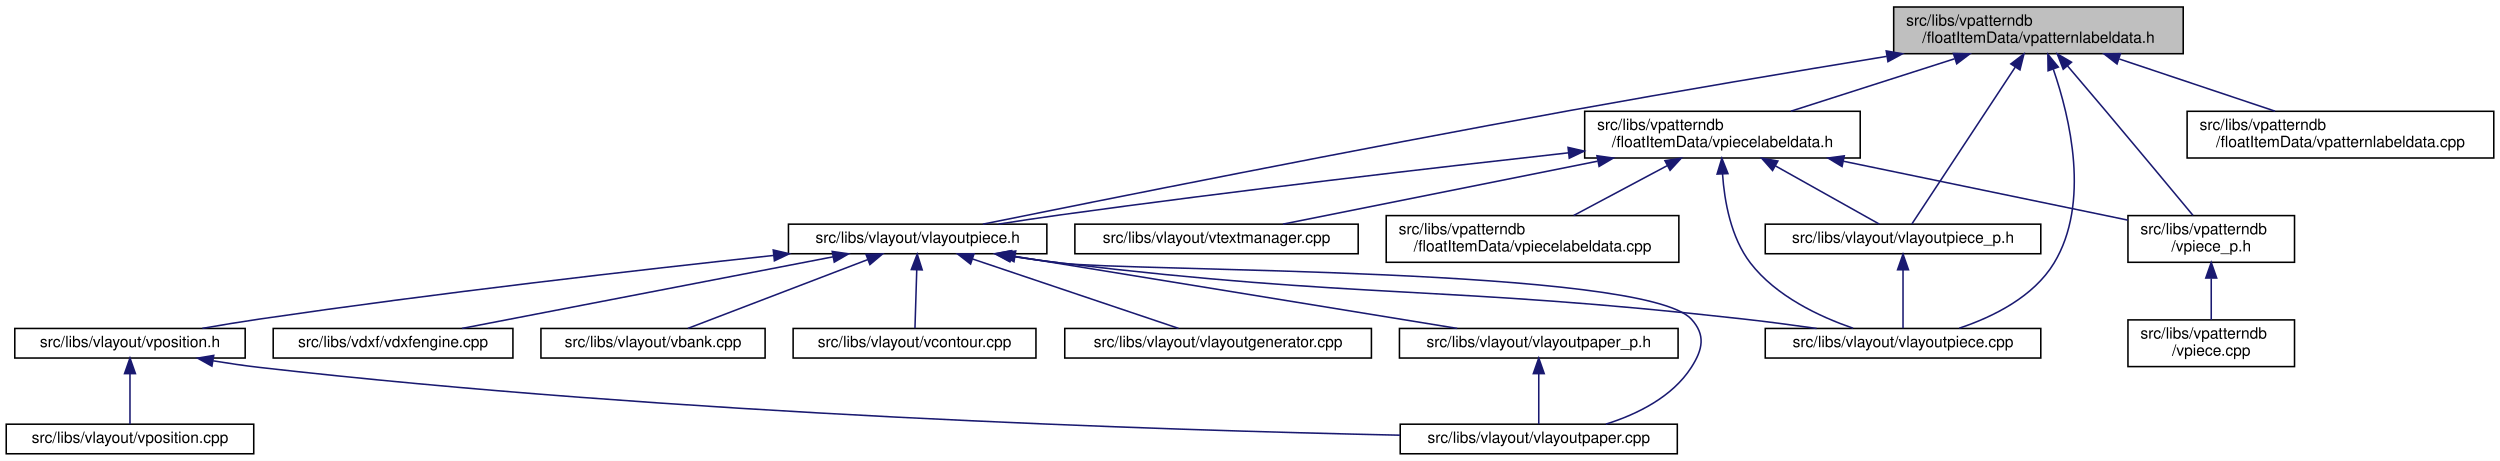
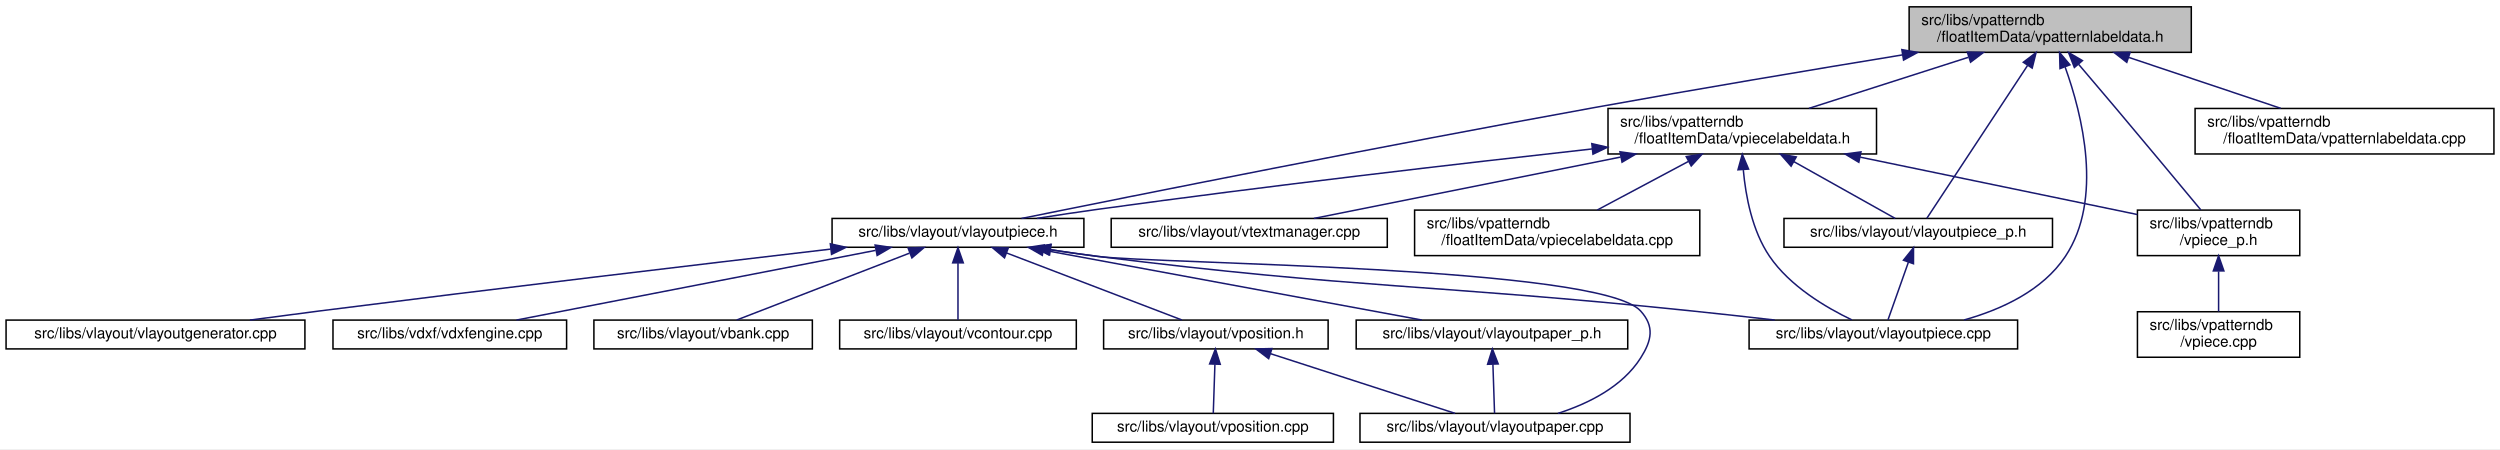
- <svg xmlns="http://www.w3.org/2000/svg" xmlns:xlink="http://www.w3.org/1999/xlink" width="1606pt" height="296pt" viewBox="0.00 0.00 1606.00 296.00">
+ <svg xmlns="http://www.w3.org/2000/svg" xmlns:xlink="http://www.w3.org/1999/xlink" width="1648pt" height="296pt" viewBox="0.00 0.00 1648.00 296.00">
  <g id="graph0" class="graph" transform="scale(1 1) rotate(0) translate(4 292)">
-     <polygon fill="white" stroke="transparent" points="-4,4 -4,-292 1602,-292 1602,4 -4,4" />
+     <polygon fill="white" stroke="transparent" points="-4,4 -4,-292 1644,-292 1644,4 -4,4" />
    <g id="node1" class="node">
      <g id="a_node1">
        <a xlink:title=" ">
-           <polygon fill="#bfbfbf" stroke="black" points="1212.5,-257.5 1212.5,-287.5 1398.5,-287.5 1398.5,-257.5 1212.5,-257.5" />
-           <text text-anchor="start" x="1220.5" y="-275.5" font-family="Helvetica,sans-Serif" font-size="10.00">src/libs/vpatterndb</text>
-           <text text-anchor="middle" x="1305.5" y="-264.5" font-family="Helvetica,sans-Serif" font-size="10.00">/floatItemData/vpatternlabeldata.h</text>
+           <polygon fill="#bfbfbf" stroke="black" points="1254.5,-257.5 1254.5,-287.5 1440.5,-287.5 1440.5,-257.5 1254.5,-257.5" />
+           <text text-anchor="start" x="1262.5" y="-275.5" font-family="Helvetica,sans-Serif" font-size="10.00">src/libs/vpatterndb</text>
+           <text text-anchor="middle" x="1347.5" y="-264.5" font-family="Helvetica,sans-Serif" font-size="10.00">/floatItemData/vpatternlabeldata.h</text>
        </a>
      </g>
    </g>
    <g id="node2" class="node">
      <g id="a_node2">
        <a xlink:href="../../d6/de0/vlayoutpiece_8h.html" target="_top" xlink:title=" ">
-           <polygon fill="white" stroke="black" points="502.5,-129 502.5,-148 668.5,-148 668.5,-129 502.5,-129" />
-           <text text-anchor="middle" x="585.5" y="-136" font-family="Helvetica,sans-Serif" font-size="10.00">src/libs/vlayout/vlayoutpiece.h</text>
+           <polygon fill="white" stroke="black" points="544.5,-129 544.5,-148 710.5,-148 710.5,-129 544.5,-129" />
+           <text text-anchor="middle" x="627.5" y="-136" font-family="Helvetica,sans-Serif" font-size="10.00">src/libs/vlayout/vlayoutpiece.h</text>
        </a>
      </g>
    </g>
    <g id="edge1" class="edge">
-       <path fill="none" stroke="midnightblue" d="M1208.08,-255.81C1149.1,-246.15 1072.39,-233.3 1004.5,-221 866.13,-195.94 702.69,-163.25 627.36,-148.01" />
-       <polygon fill="midnightblue" stroke="midnightblue" points="1207.7,-259.3 1218.14,-257.46 1208.83,-252.39 1207.7,-259.3" />
+       <path fill="none" stroke="midnightblue" d="M1250.08,-255.81C1191.1,-246.15 1114.39,-233.3 1046.5,-221 908.13,-195.94 744.69,-163.25 669.36,-148.01" />
+       <polygon fill="midnightblue" stroke="midnightblue" points="1249.7,-259.3 1260.14,-257.46 1250.83,-252.39 1249.7,-259.3" />
    </g>
    <g id="node11" class="node">
      <g id="a_node11">
        <a xlink:href="../../dd/d70/vlayoutpiece_8cpp.html" target="_top" xlink:title=" ">
-           <polygon fill="white" stroke="black" points="1130,-62 1130,-81 1307,-81 1307,-62 1130,-62" />
-           <text text-anchor="middle" x="1218.5" y="-69" font-family="Helvetica,sans-Serif" font-size="10.00">src/libs/vlayout/vlayoutpiece.cpp</text>
+           <polygon fill="white" stroke="black" points="1149,-62 1149,-81 1326,-81 1326,-62 1149,-62" />
+           <text text-anchor="middle" x="1237.5" y="-69" font-family="Helvetica,sans-Serif" font-size="10.00">src/libs/vlayout/vlayoutpiece.cpp</text>
        </a>
      </g>
    </g>
    <g id="edge15" class="edge">
-       <path fill="none" stroke="midnightblue" d="M1315.04,-247.54C1325.78,-216.41 1338.86,-161.5 1315.5,-123 1302.3,-101.25 1276.34,-88.43 1254.6,-81.16" />
-       <polygon fill="midnightblue" stroke="midnightblue" points="1311.69,-246.54 1311.55,-257.13 1318.26,-248.93 1311.69,-246.54" />
+       <path fill="none" stroke="midnightblue" d="M1357.35,-247.73C1368.63,-216.36 1382.54,-160.71 1357.5,-123 1342.56,-100.5 1315.42,-88 1290.72,-81.07" />
+       <polygon fill="midnightblue" stroke="midnightblue" points="1353.96,-246.78 1353.68,-257.37 1360.5,-249.27 1353.96,-246.78" />
    </g>
    <g id="node12" class="node">
      <g id="a_node12">
        <a xlink:href="../../d6/d2f/vlayoutpiece__p_8h.html" target="_top" xlink:title=" ">
-           <polygon fill="white" stroke="black" points="1130,-129 1130,-148 1307,-148 1307,-129 1130,-129" />
-           <text text-anchor="middle" x="1218.5" y="-136" font-family="Helvetica,sans-Serif" font-size="10.00">src/libs/vlayout/vlayoutpiece_p.h</text>
+           <polygon fill="white" stroke="black" points="1172,-129 1172,-148 1349,-148 1349,-129 1172,-129" />
+           <text text-anchor="middle" x="1260.5" y="-136" font-family="Helvetica,sans-Serif" font-size="10.00">src/libs/vlayout/vlayoutpiece_p.h</text>
        </a>
      </g>
    </g>
    <g id="edge13" class="edge">
-       <path fill="none" stroke="midnightblue" d="M1290.59,-248.87C1270.98,-219.12 1237.45,-168.26 1224.17,-148.1" />
-       <polygon fill="midnightblue" stroke="midnightblue" points="1287.76,-250.95 1296.19,-257.37 1293.61,-247.1 1287.76,-250.95" />
+       <path fill="none" stroke="midnightblue" d="M1332.59,-248.87C1312.98,-219.12 1279.45,-168.26 1266.17,-148.1" />
+       <polygon fill="midnightblue" stroke="midnightblue" points="1329.76,-250.95 1338.19,-257.37 1335.61,-247.1 1329.76,-250.95" />
    </g>
    <g id="node13" class="node">
      <g id="a_node13">
        <a xlink:href="../../dd/d40/vpatternlabeldata_8cpp.html" target="_top" xlink:title=" ">
-           <polygon fill="white" stroke="black" points="1401,-190.5 1401,-220.5 1598,-220.5 1598,-190.5 1401,-190.5" />
-           <text text-anchor="start" x="1409" y="-208.5" font-family="Helvetica,sans-Serif" font-size="10.00">src/libs/vpatterndb</text>
-           <text text-anchor="middle" x="1499.5" y="-197.5" font-family="Helvetica,sans-Serif" font-size="10.00">/floatItemData/vpatternlabeldata.cpp</text>
+           <polygon fill="white" stroke="black" points="1443,-190.5 1443,-220.5 1640,-220.5 1640,-190.5 1443,-190.5" />
+           <text text-anchor="start" x="1451" y="-208.5" font-family="Helvetica,sans-Serif" font-size="10.00">src/libs/vpatterndb</text>
+           <text text-anchor="middle" x="1541.5" y="-197.5" font-family="Helvetica,sans-Serif" font-size="10.00">/floatItemData/vpatternlabeldata.cpp</text>
        </a>
      </g>
    </g>
    <g id="edge16" class="edge">
-       <path fill="none" stroke="midnightblue" d="M1357.46,-254.09C1388.77,-243.6 1428.14,-230.41 1457.49,-220.58" />
-       <polygon fill="midnightblue" stroke="midnightblue" points="1355.97,-250.9 1347.6,-257.4 1358.19,-257.54 1355.97,-250.9" />
+       <path fill="none" stroke="midnightblue" d="M1399.46,-254.09C1430.77,-243.6 1470.14,-230.41 1499.49,-220.58" />
+       <polygon fill="midnightblue" stroke="midnightblue" points="1397.97,-250.9 1389.6,-257.4 1400.19,-257.54 1397.97,-250.9" />
    </g>
    <g id="node14" class="node">
      <g id="a_node14">
        <a xlink:href="../../d8/dbc/vpiecelabeldata_8h.html" target="_top" xlink:title=" ">
-           <polygon fill="white" stroke="black" points="1014,-190.5 1014,-220.5 1191,-220.5 1191,-190.5 1014,-190.5" />
-           <text text-anchor="start" x="1022" y="-208.5" font-family="Helvetica,sans-Serif" font-size="10.00">src/libs/vpatterndb</text>
-           <text text-anchor="middle" x="1102.5" y="-197.5" font-family="Helvetica,sans-Serif" font-size="10.00">/floatItemData/vpiecelabeldata.h</text>
+           <polygon fill="white" stroke="black" points="1056,-190.5 1056,-220.5 1233,-220.5 1233,-190.5 1056,-190.5" />
+           <text text-anchor="start" x="1064" y="-208.5" font-family="Helvetica,sans-Serif" font-size="10.00">src/libs/vpatterndb</text>
+           <text text-anchor="middle" x="1144.5" y="-197.5" font-family="Helvetica,sans-Serif" font-size="10.00">/floatItemData/vpiecelabeldata.h</text>
        </a>
      </g>
    </g>
    <g id="edge17" class="edge">
-       <path fill="none" stroke="midnightblue" d="M1251.56,-254.23C1218.72,-243.71 1177.3,-230.45 1146.46,-220.58" />
-       <polygon fill="midnightblue" stroke="midnightblue" points="1250.86,-257.68 1261.45,-257.4 1253,-251.01 1250.86,-257.68" />
+       <path fill="none" stroke="midnightblue" d="M1293.56,-254.23C1260.72,-243.71 1219.3,-230.45 1188.46,-220.58" />
+       <polygon fill="midnightblue" stroke="midnightblue" points="1292.86,-257.68 1303.45,-257.4 1295,-251.01 1292.86,-257.68" />
    </g>
    <g id="node17" class="node">
      <g id="a_node17">
        <a xlink:href="../../d8/da5/vpiece__p_8h.html" target="_top" xlink:title=" ">
-           <polygon fill="white" stroke="black" points="1363,-123.5 1363,-153.5 1470,-153.5 1470,-123.5 1363,-123.5" />
-           <text text-anchor="start" x="1371" y="-141.5" font-family="Helvetica,sans-Serif" font-size="10.00">src/libs/vpatterndb</text>
-           <text text-anchor="middle" x="1416.5" y="-130.5" font-family="Helvetica,sans-Serif" font-size="10.00">/vpiece_p.h</text>
+           <polygon fill="white" stroke="black" points="1405,-123.5 1405,-153.5 1512,-153.5 1512,-123.5 1405,-123.5" />
+           <text text-anchor="start" x="1413" y="-141.5" font-family="Helvetica,sans-Serif" font-size="10.00">src/libs/vpatterndb</text>
+           <text text-anchor="middle" x="1458.5" y="-130.5" font-family="Helvetica,sans-Serif" font-size="10.00">/vpiece_p.h</text>
        </a>
      </g>
    </g>
    <g id="edge25" class="edge">
-       <path fill="none" stroke="midnightblue" d="M1324.13,-249.71C1331.71,-240.83 1340.55,-230.44 1348.5,-221 1368.33,-197.47 1391.23,-169.96 1404.75,-153.67" />
-       <polygon fill="midnightblue" stroke="midnightblue" points="1321.42,-247.51 1317.59,-257.38 1326.74,-252.05 1321.42,-247.51" />
+       <path fill="none" stroke="midnightblue" d="M1366.13,-249.71C1373.71,-240.83 1382.55,-230.44 1390.5,-221 1410.33,-197.47 1433.23,-169.96 1446.75,-153.67" />
+       <polygon fill="midnightblue" stroke="midnightblue" points="1363.42,-247.51 1359.59,-257.38 1368.74,-252.05 1363.42,-247.51" />
    </g>
    <g id="node3" class="node">
      <g id="a_node3">
        <a xlink:href="../../dd/d66/vdxfengine_8cpp.html" target="_top" xlink:title=" ">
-           <polygon fill="white" stroke="black" points="171.5,-62 171.5,-81 325.5,-81 325.5,-62 171.5,-62" />
-           <text text-anchor="middle" x="248.5" y="-69" font-family="Helvetica,sans-Serif" font-size="10.00">src/libs/vdxf/vdxfengine.cpp</text>
+           <polygon fill="white" stroke="black" points="215.5,-62 215.5,-81 369.5,-81 369.5,-62 215.5,-62" />
+           <text text-anchor="middle" x="292.5" y="-69" font-family="Helvetica,sans-Serif" font-size="10.00">src/libs/vdxf/vdxfengine.cpp</text>
        </a>
      </g>
    </g>
    <g id="edge2" class="edge">
-       <path fill="none" stroke="midnightblue" d="M531.25,-127.04C464.97,-114.25 354.1,-92.87 292.73,-81.03" />
-       <polygon fill="midnightblue" stroke="midnightblue" points="530.61,-130.48 541.1,-128.94 531.94,-123.6 530.61,-130.48" />
+       <path fill="none" stroke="midnightblue" d="M573.17,-126.96C507.23,-114.16 397.35,-92.84 336.47,-81.03" />
+       <polygon fill="midnightblue" stroke="midnightblue" points="572.88,-130.47 583.36,-128.94 574.21,-123.59 572.88,-130.47" />
    </g>
    <g id="node4" class="node">
      <g id="a_node4">
        <a xlink:href="../../de/da8/vbank_8cpp.html" target="_top" xlink:title=" ">
-           <polygon fill="white" stroke="black" points="343.5,-62 343.5,-81 487.5,-81 487.5,-62 343.5,-62" />
-           <text text-anchor="middle" x="415.5" y="-69" font-family="Helvetica,sans-Serif" font-size="10.00">src/libs/vlayout/vbank.cpp</text>
+           <polygon fill="white" stroke="black" points="387.5,-62 387.5,-81 531.5,-81 531.5,-62 387.5,-62" />
+           <text text-anchor="middle" x="459.5" y="-69" font-family="Helvetica,sans-Serif" font-size="10.00">src/libs/vlayout/vbank.cpp</text>
        </a>
      </g>
    </g>
    <g id="edge3" class="edge">
-       <path fill="none" stroke="midnightblue" d="M553.52,-125.27C519.78,-112.37 467.48,-92.38 437.9,-81.06" />
-       <polygon fill="midnightblue" stroke="midnightblue" points="552.33,-128.57 562.93,-128.87 554.83,-122.03 552.33,-128.57" />
+       <path fill="none" stroke="midnightblue" d="M595.46,-125.1C562.11,-112.2 510.75,-92.33 481.63,-81.06" />
+       <polygon fill="midnightblue" stroke="midnightblue" points="594.6,-128.52 605.19,-128.87 597.13,-122 594.6,-128.52" />
    </g>
    <g id="node5" class="node">
      <g id="a_node5">
        <a xlink:href="../../df/d5d/vcontour_8cpp.html" target="_top" xlink:title=" ">
-           <polygon fill="white" stroke="black" points="505.5,-62 505.5,-81 661.5,-81 661.5,-62 505.5,-62" />
-           <text text-anchor="middle" x="583.5" y="-69" font-family="Helvetica,sans-Serif" font-size="10.00">src/libs/vlayout/vcontour.cpp</text>
+           <polygon fill="white" stroke="black" points="549.5,-62 549.5,-81 705.5,-81 705.5,-62 549.5,-62" />
+           <text text-anchor="middle" x="627.5" y="-69" font-family="Helvetica,sans-Serif" font-size="10.00">src/libs/vlayout/vcontour.cpp</text>
        </a>
      </g>
    </g>
    <g id="edge4" class="edge">
-       <path fill="none" stroke="midnightblue" d="M584.92,-118.54C584.54,-106.17 584.06,-90.62 583.77,-81.13" />
-       <polygon fill="midnightblue" stroke="midnightblue" points="581.42,-118.85 585.23,-128.73 588.42,-118.63 581.42,-118.85" />
+       <path fill="none" stroke="midnightblue" d="M627.5,-118.54C627.5,-106.17 627.5,-90.62 627.5,-81.13" />
+       <polygon fill="midnightblue" stroke="midnightblue" points="624,-118.73 627.5,-128.73 631,-118.73 624,-118.73" />
    </g>
    <g id="node6" class="node">
      <g id="a_node6">
-         <a xlink:href="../../d3/d39/vlayoutgenerator_8cpp.html" target="_top" xlink:title=" ">
-           <polygon fill="white" stroke="black" points="680,-62 680,-81 877,-81 877,-62 680,-62" />
-           <text text-anchor="middle" x="778.5" y="-69" font-family="Helvetica,sans-Serif" font-size="10.00">src/libs/vlayout/vlayoutgenerator.cpp</text>
+         <a xlink:href="../../d2/d2d/vlayoutpaper__p_8h.html" target="_top" xlink:title=" ">
+           <polygon fill="white" stroke="black" points="890,-62 890,-81 1069,-81 1069,-62 890,-62" />
+           <text text-anchor="middle" x="979.5" y="-69" font-family="Helvetica,sans-Serif" font-size="10.00">src/libs/vlayout/vlayoutpaper_p.h</text>
        </a>
      </g>
    </g>
    <g id="edge5" class="edge">
-       <path fill="none" stroke="midnightblue" d="M620.83,-125.6C659.1,-112.71 719.2,-92.47 753.07,-81.06" />
-       <polygon fill="midnightblue" stroke="midnightblue" points="619.49,-122.36 611.13,-128.87 621.72,-128.99 619.49,-122.36" />
+       <path fill="none" stroke="midnightblue" d="M683.73,-127.12C752.92,-114.34 869.07,-92.89 933.3,-81.03" />
+       <polygon fill="midnightblue" stroke="midnightblue" points="683.08,-123.68 673.88,-128.94 684.35,-130.56 683.08,-123.68" />
    </g>
    <g id="node7" class="node">
      <g id="a_node7">
        <a xlink:href="../../d1/dd1/vlayoutpaper_8cpp.html" target="_top" xlink:title=" ">
-           <polygon fill="white" stroke="black" points="895.5,-0.5 895.5,-19.5 1073.5,-19.5 1073.5,-0.5 895.5,-0.5" />
-           <text text-anchor="middle" x="984.5" y="-7.5" font-family="Helvetica,sans-Serif" font-size="10.00">src/libs/vlayout/vlayoutpaper.cpp</text>
-         </a>
-       </g>
-     </g>
-     <g id="edge6" class="edge">
-       <path fill="none" stroke="midnightblue" d="M645.59,-127.43C656.2,-125.82 667.16,-124.27 677.5,-123 722.34,-117.48 1052,-120.33 1082.5,-87 1091.8,-76.84 1089.94,-67.6 1082.5,-56 1070.32,-37.01 1047.9,-25.93 1027.57,-19.51" />
-       <polygon fill="midnightblue" stroke="midnightblue" points="644.9,-124 635.55,-128.98 645.97,-130.91 644.9,-124" />
+           <polygon fill="white" stroke="black" points="892.5,-0.5 892.5,-19.5 1070.5,-19.5 1070.5,-0.5 892.5,-0.5" />
+           <text text-anchor="middle" x="981.5" y="-7.5" font-family="Helvetica,sans-Serif" font-size="10.00">src/libs/vlayout/vlayoutpaper.cpp</text>
+         </a>
+       </g>
+     </g>
+     <g id="edge8" class="edge">
+       <path fill="none" stroke="midnightblue" d="M688.67,-127.37C698.95,-125.81 709.52,-124.29 719.5,-123 759.15,-117.89 1050.68,-116.65 1077.5,-87 1086.74,-76.78 1084.89,-67.63 1077.5,-56 1065.45,-37.05 1043.09,-25.94 1022.97,-19.5" />
+       <polygon fill="midnightblue" stroke="midnightblue" points="687.87,-123.95 678.52,-128.94 688.94,-130.87 687.87,-123.95" />
    </g>
    <g id="node8" class="node">
      <g id="a_node8">
-         <a xlink:href="../../d2/d2d/vlayoutpaper__p_8h.html" target="_top" xlink:title=" ">
-           <polygon fill="white" stroke="black" points="895,-62 895,-81 1074,-81 1074,-62 895,-62" />
-           <text text-anchor="middle" x="984.5" y="-69" font-family="Helvetica,sans-Serif" font-size="10.00">src/libs/vlayout/vlayoutpaper_p.h</text>
+         <a xlink:href="../../d3/d39/vlayoutgenerator_8cpp.html" target="_top" xlink:title=" ">
+           <polygon fill="white" stroke="black" points="0,-62 0,-81 197,-81 197,-62 0,-62" />
+           <text text-anchor="middle" x="98.5" y="-69" font-family="Helvetica,sans-Serif" font-size="10.00">src/libs/vlayout/vlayoutgenerator.cpp</text>
        </a>
      </g>
    </g>
    <g id="edge7" class="edge">
-       <path fill="none" stroke="midnightblue" d="M648.28,-127.27C726.58,-114.52 859.03,-92.94 932.13,-81.03" />
-       <polygon fill="midnightblue" stroke="midnightblue" points="647.38,-123.87 638.07,-128.94 648.51,-130.78 647.38,-123.87" />
+       <path fill="none" stroke="midnightblue" d="M543.58,-127.79C458.58,-117.86 323.34,-101.85 206.5,-87 191.67,-85.12 175.71,-83.01 160.73,-81.01" />
+       <polygon fill="midnightblue" stroke="midnightblue" points="543.35,-131.28 553.69,-128.97 544.16,-124.33 543.35,-131.28" />
    </g>
    <g id="node9" class="node">
      <g id="a_node9">
        <a xlink:href="../../db/d5c/vposition_8h.html" target="_top" xlink:title=" ">
-           <polygon fill="white" stroke="black" points="5.5,-62 5.5,-81 153.5,-81 153.5,-62 5.5,-62" />
-           <text text-anchor="middle" x="79.5" y="-69" font-family="Helvetica,sans-Serif" font-size="10.00">src/libs/vlayout/vposition.h</text>
+           <polygon fill="white" stroke="black" points="723.5,-62 723.5,-81 871.5,-81 871.5,-62 723.5,-62" />
+           <text text-anchor="middle" x="797.5" y="-69" font-family="Helvetica,sans-Serif" font-size="10.00">src/libs/vlayout/vposition.h</text>
        </a>
      </g>
    </g>
    <g id="edge9" class="edge">
-       <path fill="none" stroke="midnightblue" d="M493.07,-127.92C407.25,-118.68 276,-103.68 162.5,-87 150.63,-85.26 137.85,-83.14 125.96,-81.07" />
-       <polygon fill="midnightblue" stroke="midnightblue" points="492.73,-131.41 503.05,-128.99 493.48,-124.45 492.73,-131.41" />
+       <path fill="none" stroke="midnightblue" d="M659.48,-125.27C693.22,-112.37 745.52,-92.38 775.1,-81.06" />
+       <polygon fill="midnightblue" stroke="midnightblue" points="658.17,-122.03 650.07,-128.87 660.67,-128.57 658.17,-122.03" />
    </g>
    <g id="edge12" class="edge">
-       <path fill="none" stroke="midnightblue" d="M645.21,-127.43C655.94,-125.81 667.04,-124.25 677.5,-123 871.88,-99.74 921.95,-108.79 1116.5,-87 1131.61,-85.31 1147.93,-83.14 1162.99,-81" />
-       <polygon fill="midnightblue" stroke="midnightblue" points="644.41,-124.01 635.06,-129 645.48,-130.93 644.41,-124.01" />
-     </g>
-     <g id="edge8" class="edge">
-       <path fill="none" stroke="midnightblue" d="M984.5,-51.82C984.5,-41 984.5,-27.9 984.5,-19.51" />
-       <polygon fill="midnightblue" stroke="midnightblue" points="981,-51.98 984.5,-61.98 988,-51.98 981,-51.98" />
+       <path fill="none" stroke="midnightblue" d="M687.97,-127.4C698.46,-125.81 709.29,-124.27 719.5,-123 893.11,-101.37 937.47,-105 1111.5,-87 1129.13,-85.18 1148.13,-83.07 1165.9,-81.03" />
+       <polygon fill="midnightblue" stroke="midnightblue" points="687.38,-123.95 678.03,-128.93 688.45,-130.87 687.38,-123.95" />
+     </g>
+     <g id="edge6" class="edge">
+       <path fill="none" stroke="midnightblue" d="M980.13,-51.82C980.49,-41 980.93,-27.9 981.21,-19.51" />
+       <polygon fill="midnightblue" stroke="midnightblue" points="976.62,-51.86 979.79,-61.98 983.62,-52.1 976.62,-51.86" />
    </g>
    <g id="edge10" class="edge">
-       <path fill="none" stroke="midnightblue" d="M132.92,-60.21C142.73,-58.59 152.9,-57.1 162.5,-56 428.03,-25.65 744.25,-15.63 895.41,-12.43" />
-       <polygon fill="midnightblue" stroke="midnightblue" points="132.13,-56.79 122.87,-61.93 133.31,-63.69 132.13,-56.79" />
+       <path fill="none" stroke="midnightblue" d="M833.43,-58.88C869.2,-47.32 923.24,-29.84 955.19,-19.51" />
+       <polygon fill="midnightblue" stroke="midnightblue" points="832.3,-55.57 823.86,-61.98 834.45,-62.23 832.3,-55.57" />
    </g>
    <g id="node10" class="node">
      <g id="a_node10">
        <a xlink:href="../../df/d76/vposition_8cpp.html" target="_top" xlink:title=" ">
-           <polygon fill="white" stroke="black" points="0,-0.5 0,-19.5 159,-19.5 159,-0.5 0,-0.5" />
-           <text text-anchor="middle" x="79.5" y="-7.5" font-family="Helvetica,sans-Serif" font-size="10.00">src/libs/vlayout/vposition.cpp</text>
+           <polygon fill="white" stroke="black" points="716,-0.5 716,-19.5 875,-19.5 875,-0.5 716,-0.5" />
+           <text text-anchor="middle" x="795.5" y="-7.5" font-family="Helvetica,sans-Serif" font-size="10.00">src/libs/vlayout/vposition.cpp</text>
        </a>
      </g>
    </g>
    <g id="edge11" class="edge">
-       <path fill="none" stroke="midnightblue" d="M79.5,-51.82C79.5,-41 79.5,-27.9 79.5,-19.51" />
-       <polygon fill="midnightblue" stroke="midnightblue" points="76,-51.98 79.5,-61.98 83,-51.98 76,-51.98" />
+       <path fill="none" stroke="midnightblue" d="M796.87,-51.82C796.51,-41 796.07,-27.9 795.79,-19.51" />
+       <polygon fill="midnightblue" stroke="midnightblue" points="793.38,-52.1 797.21,-61.98 800.38,-51.86 793.38,-52.1" />
    </g>
    <g id="edge14" class="edge">
-       <path fill="none" stroke="midnightblue" d="M1218.5,-118.54C1218.5,-106.17 1218.5,-90.62 1218.5,-81.13" />
-       <polygon fill="midnightblue" stroke="midnightblue" points="1215,-118.73 1218.5,-128.73 1222,-118.73 1215,-118.73" />
+       <path fill="none" stroke="midnightblue" d="M1254.06,-119.29C1249.64,-106.81 1243.98,-90.81 1240.55,-81.13" />
+       <polygon fill="midnightblue" stroke="midnightblue" points="1250.76,-120.47 1257.4,-128.73 1257.36,-118.14 1250.76,-120.47" />
    </g>
    <g id="edge18" class="edge">
-       <path fill="none" stroke="midnightblue" d="M1003.61,-193.83C917.39,-184.26 789.01,-169.41 677.5,-154 664.53,-152.21 650.55,-150.1 637.51,-148.05" />
-       <polygon fill="midnightblue" stroke="midnightblue" points="1003.32,-197.32 1013.65,-194.94 1004.09,-190.36 1003.32,-197.32" />
-     </g>
-     <g id="edge20" class="edge">
-       <path fill="none" stroke="midnightblue" d="M1102.55,-180.27C1103.76,-162.74 1107.91,-139.35 1120.5,-123 1136.85,-101.77 1164.62,-88.66 1186.44,-81.13" />
-       <polygon fill="midnightblue" stroke="midnightblue" points="1099.05,-180.18 1102.13,-190.31 1106.04,-180.47 1099.05,-180.18" />
+       <path fill="none" stroke="midnightblue" d="M1045.61,-193.83C959.39,-184.26 831.01,-169.41 719.5,-154 706.53,-152.21 692.55,-150.1 679.51,-148.05" />
+       <polygon fill="midnightblue" stroke="midnightblue" points="1045.32,-197.32 1055.65,-194.94 1046.09,-190.36 1045.32,-197.32" />
+     </g>
+     <g id="edge21" class="edge">
+       <path fill="none" stroke="midnightblue" d="M1145.2,-179.89C1146.75,-162.66 1151.06,-139.8 1162.5,-123 1175.84,-103.41 1199.54,-89.36 1216.73,-81.13" />
+       <polygon fill="midnightblue" stroke="midnightblue" points="1141.68,-180.08 1144.52,-190.29 1148.66,-180.53 1141.68,-180.08" />
    </g>
    <g id="edge19" class="edge">
-       <path fill="none" stroke="midnightblue" d="M1136.46,-185.47C1158.6,-173.06 1186.43,-157.47 1203.32,-148.01" />
-       <polygon fill="midnightblue" stroke="midnightblue" points="1134.68,-182.45 1127.67,-190.4 1138.1,-188.56 1134.68,-182.45" />
+       <path fill="none" stroke="midnightblue" d="M1178.46,-185.47C1200.6,-173.06 1228.43,-157.47 1245.32,-148.01" />
+       <polygon fill="midnightblue" stroke="midnightblue" points="1176.68,-182.45 1169.67,-190.4 1180.1,-188.56 1176.68,-182.45" />
    </g>
    <g id="node15" class="node">
      <g id="a_node15">
        <a xlink:href="../../d8/d70/vtextmanager_8cpp.html" target="_top" xlink:title=" ">
-           <polygon fill="white" stroke="black" points="686.5,-129 686.5,-148 868.5,-148 868.5,-129 686.5,-129" />
-           <text text-anchor="middle" x="777.5" y="-136" font-family="Helvetica,sans-Serif" font-size="10.00">src/libs/vlayout/vtextmanager.cpp</text>
-         </a>
-       </g>
-     </g>
-     <g id="edge21" class="edge">
-       <path fill="none" stroke="midnightblue" d="M1022.33,-188.47C958.4,-175.68 871.37,-158.27 820.14,-148.03" />
-       <polygon fill="midnightblue" stroke="midnightblue" points="1021.89,-191.95 1032.38,-190.48 1023.26,-185.08 1021.89,-191.95" />
+           <polygon fill="white" stroke="black" points="728.5,-129 728.5,-148 910.5,-148 910.5,-129 728.5,-129" />
+           <text text-anchor="middle" x="819.5" y="-136" font-family="Helvetica,sans-Serif" font-size="10.00">src/libs/vlayout/vtextmanager.cpp</text>
+         </a>
+       </g>
+     </g>
+     <g id="edge20" class="edge">
+       <path fill="none" stroke="midnightblue" d="M1064.33,-188.47C1000.4,-175.68 913.37,-158.27 862.14,-148.03" />
+       <polygon fill="midnightblue" stroke="midnightblue" points="1063.89,-191.95 1074.38,-190.48 1065.26,-185.08 1063.89,-191.95" />
    </g>
    <g id="node16" class="node">
      <g id="a_node16">
        <a xlink:href="../../de/d4a/vpiecelabeldata_8cpp.html" target="_top" xlink:title=" ">
-           <polygon fill="white" stroke="black" points="886.5,-123.5 886.5,-153.5 1074.5,-153.5 1074.5,-123.5 886.5,-123.5" />
-           <text text-anchor="start" x="894.5" y="-141.5" font-family="Helvetica,sans-Serif" font-size="10.00">src/libs/vpatterndb</text>
-           <text text-anchor="middle" x="980.5" y="-130.5" font-family="Helvetica,sans-Serif" font-size="10.00">/floatItemData/vpiecelabeldata.cpp</text>
+           <polygon fill="white" stroke="black" points="928.5,-123.5 928.5,-153.5 1116.5,-153.5 1116.5,-123.5 928.5,-123.5" />
+           <text text-anchor="start" x="936.5" y="-141.5" font-family="Helvetica,sans-Serif" font-size="10.00">src/libs/vpatterndb</text>
+           <text text-anchor="middle" x="1022.5" y="-130.5" font-family="Helvetica,sans-Serif" font-size="10.00">/floatItemData/vpiecelabeldata.cpp</text>
        </a>
      </g>
    </g>
    <g id="edge22" class="edge">
-       <path fill="none" stroke="midnightblue" d="M1066.98,-185.57C1047.79,-175.35 1024.5,-162.94 1006.92,-153.58" />
-       <polygon fill="midnightblue" stroke="midnightblue" points="1065.56,-188.78 1076.03,-190.4 1068.85,-182.6 1065.56,-188.78" />
+       <path fill="none" stroke="midnightblue" d="M1108.98,-185.57C1089.79,-175.35 1066.5,-162.94 1048.92,-153.58" />
+       <polygon fill="midnightblue" stroke="midnightblue" points="1107.56,-188.78 1118.03,-190.4 1110.85,-182.6 1107.56,-188.78" />
    </g>
    <g id="edge23" class="edge">
-       <path fill="none" stroke="midnightblue" d="M1180.27,-188.4C1237.11,-176.63 1312.72,-160.98 1362.92,-150.59" />
-       <polygon fill="midnightblue" stroke="midnightblue" points="1179.33,-185.02 1170.25,-190.48 1180.75,-191.88 1179.33,-185.02" />
+       <path fill="none" stroke="midnightblue" d="M1222.27,-188.4C1279.11,-176.63 1354.72,-160.98 1404.92,-150.59" />
+       <polygon fill="midnightblue" stroke="midnightblue" points="1221.33,-185.02 1212.25,-190.48 1222.75,-191.88 1221.33,-185.02" />
    </g>
    <g id="node18" class="node">
      <g id="a_node18">
        <a xlink:href="../../df/d7a/vpiece_8cpp.html" target="_top" xlink:title=" ">
-           <polygon fill="white" stroke="black" points="1363,-56.5 1363,-86.5 1470,-86.5 1470,-56.5 1363,-56.5" />
-           <text text-anchor="start" x="1371" y="-74.5" font-family="Helvetica,sans-Serif" font-size="10.00">src/libs/vpatterndb</text>
-           <text text-anchor="middle" x="1416.5" y="-63.5" font-family="Helvetica,sans-Serif" font-size="10.00">/vpiece.cpp</text>
+           <polygon fill="white" stroke="black" points="1405,-56.5 1405,-86.5 1512,-86.5 1512,-56.5 1405,-56.5" />
+           <text text-anchor="start" x="1413" y="-74.5" font-family="Helvetica,sans-Serif" font-size="10.00">src/libs/vpatterndb</text>
+           <text text-anchor="middle" x="1458.5" y="-63.5" font-family="Helvetica,sans-Serif" font-size="10.00">/vpiece.cpp</text>
        </a>
      </g>
    </g>
    <g id="edge24" class="edge">
-       <path fill="none" stroke="midnightblue" d="M1416.5,-113.11C1416.5,-104.15 1416.5,-94.32 1416.5,-86.58" />
-       <polygon fill="midnightblue" stroke="midnightblue" points="1413,-113.4 1416.5,-123.4 1420,-113.4 1413,-113.4" />
+       <path fill="none" stroke="midnightblue" d="M1458.5,-113.11C1458.5,-104.15 1458.5,-94.32 1458.5,-86.58" />
+       <polygon fill="midnightblue" stroke="midnightblue" points="1455,-113.4 1458.5,-123.4 1462,-113.4 1455,-113.4" />
    </g>
  </g>
</svg>
